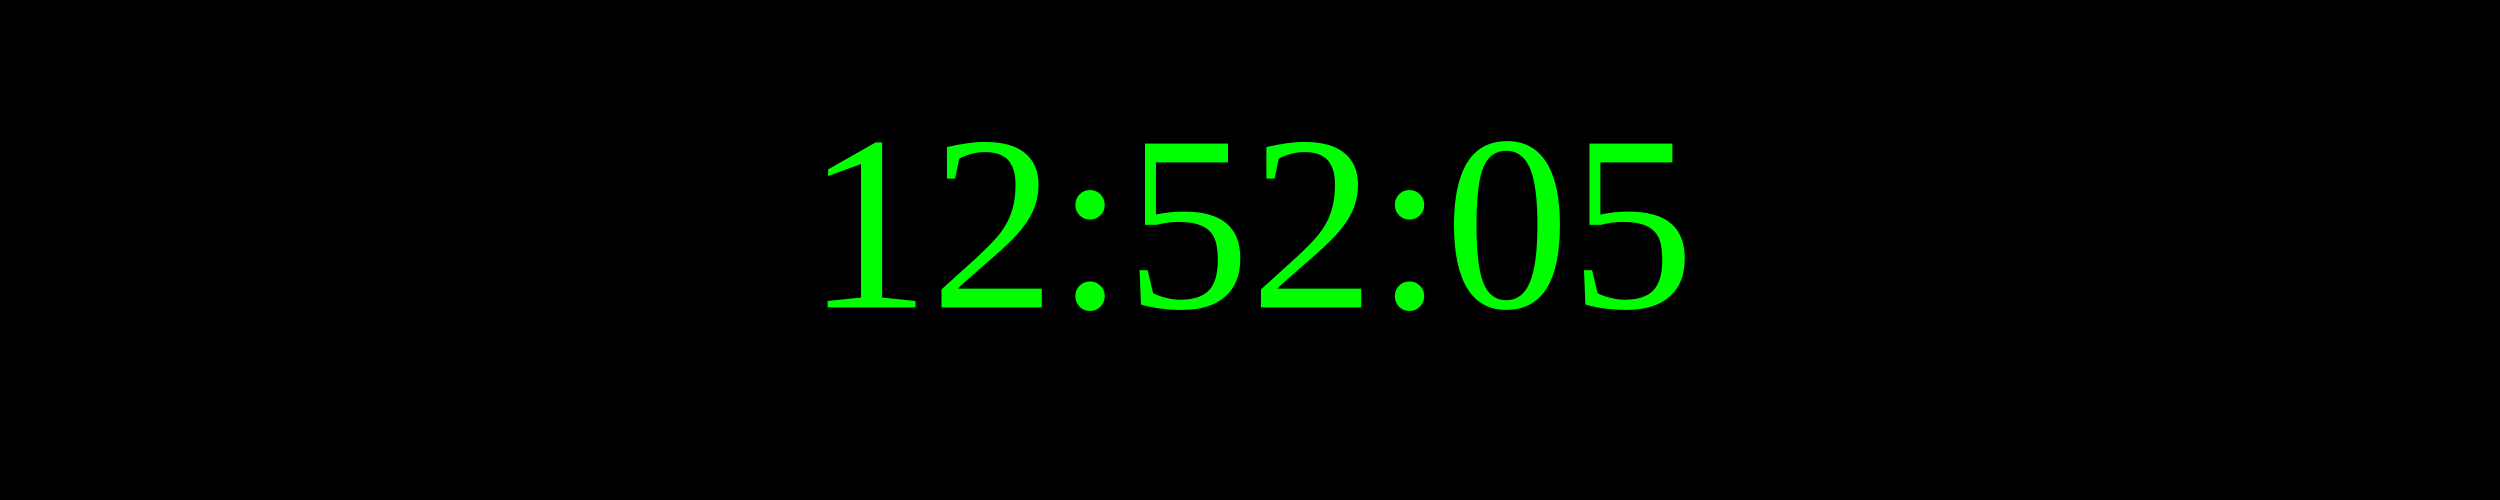
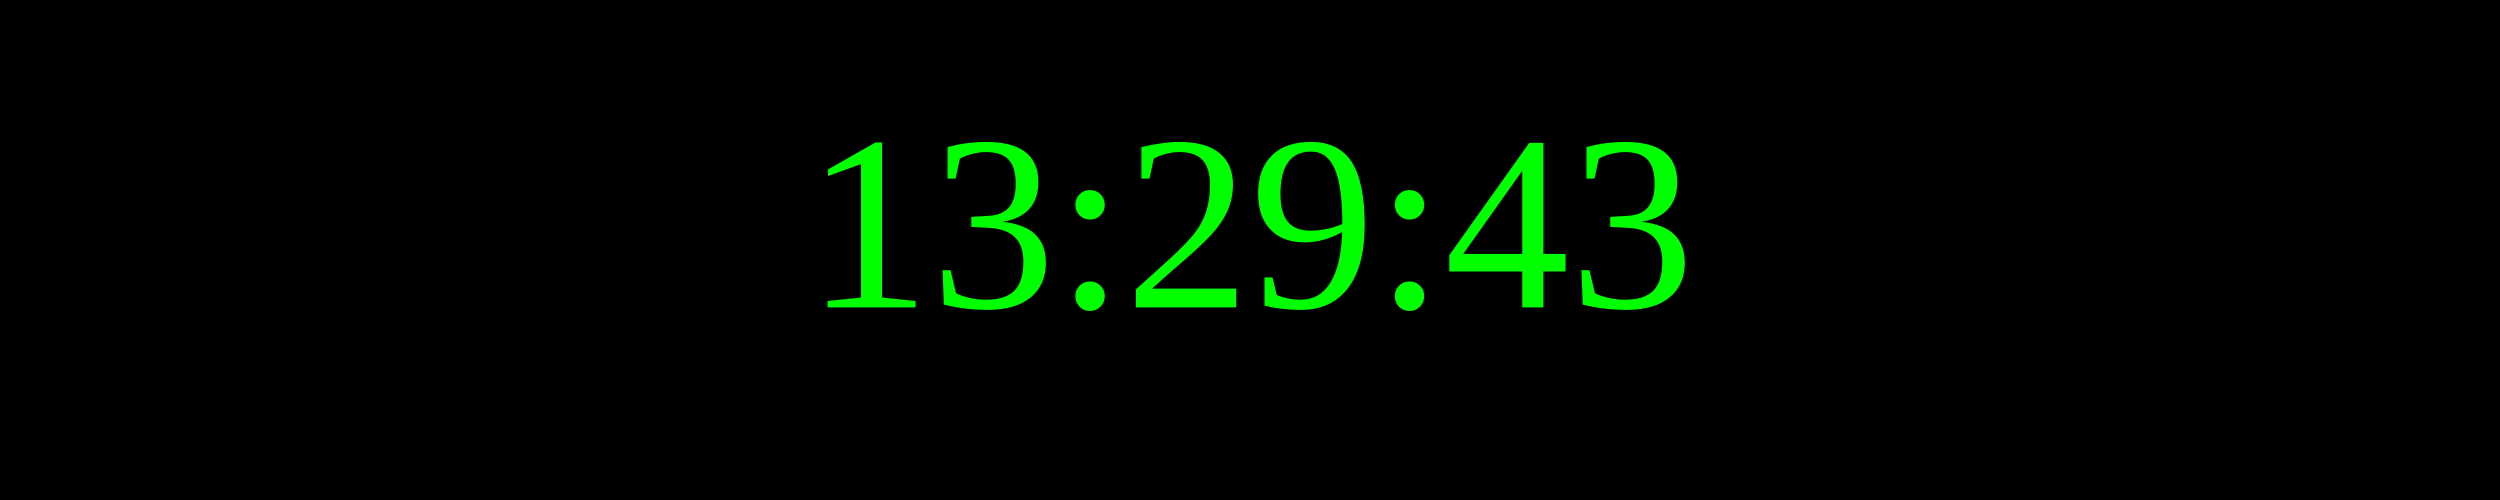
<svg xmlns="http://www.w3.org/2000/svg" width="250" height="50">
  <rect width="100%" height="100%" fill="black" />
  <text x="50%" y="50%" font-size="25" fill="lime" text-anchor="middle" dominant-baseline="middle">
- 12:52:05
+ 13:29:43
</text>
</svg>
